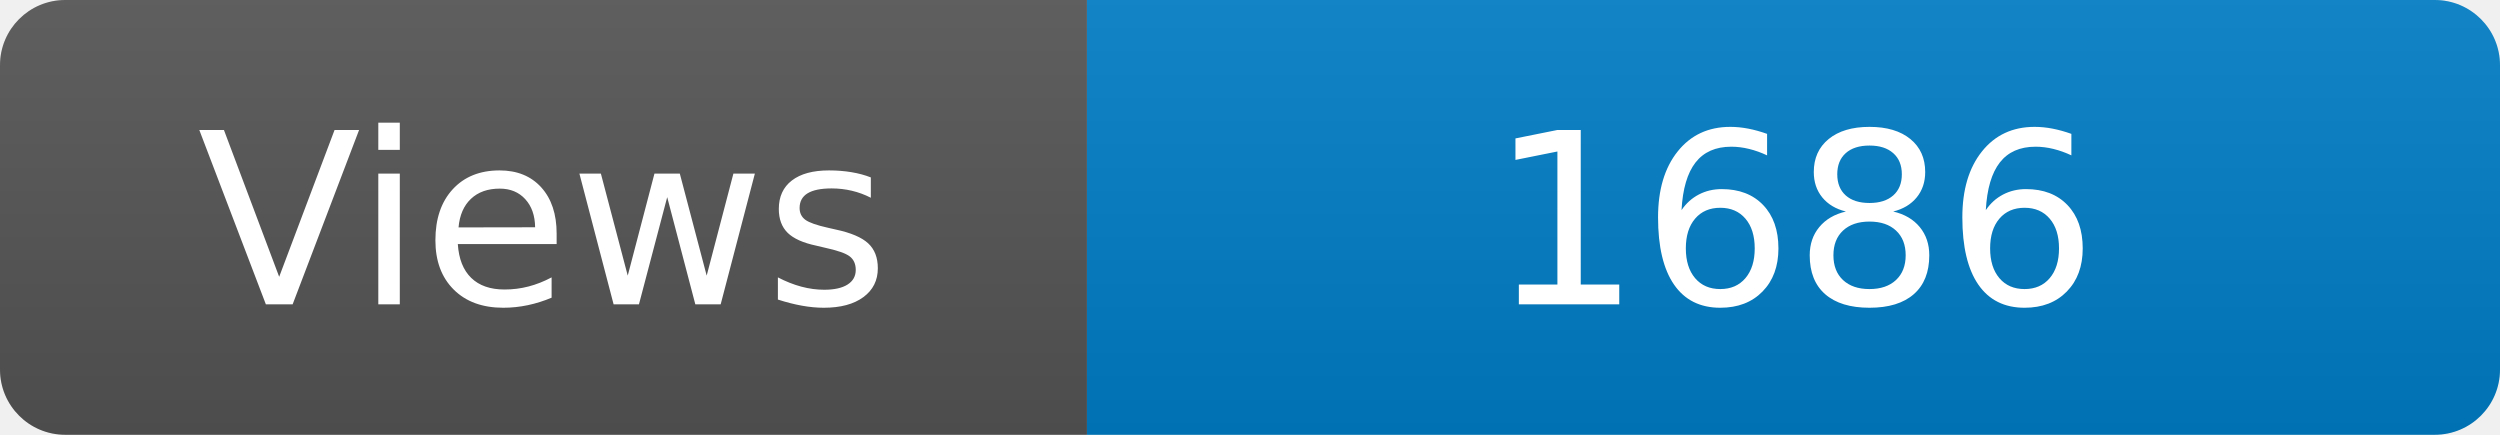
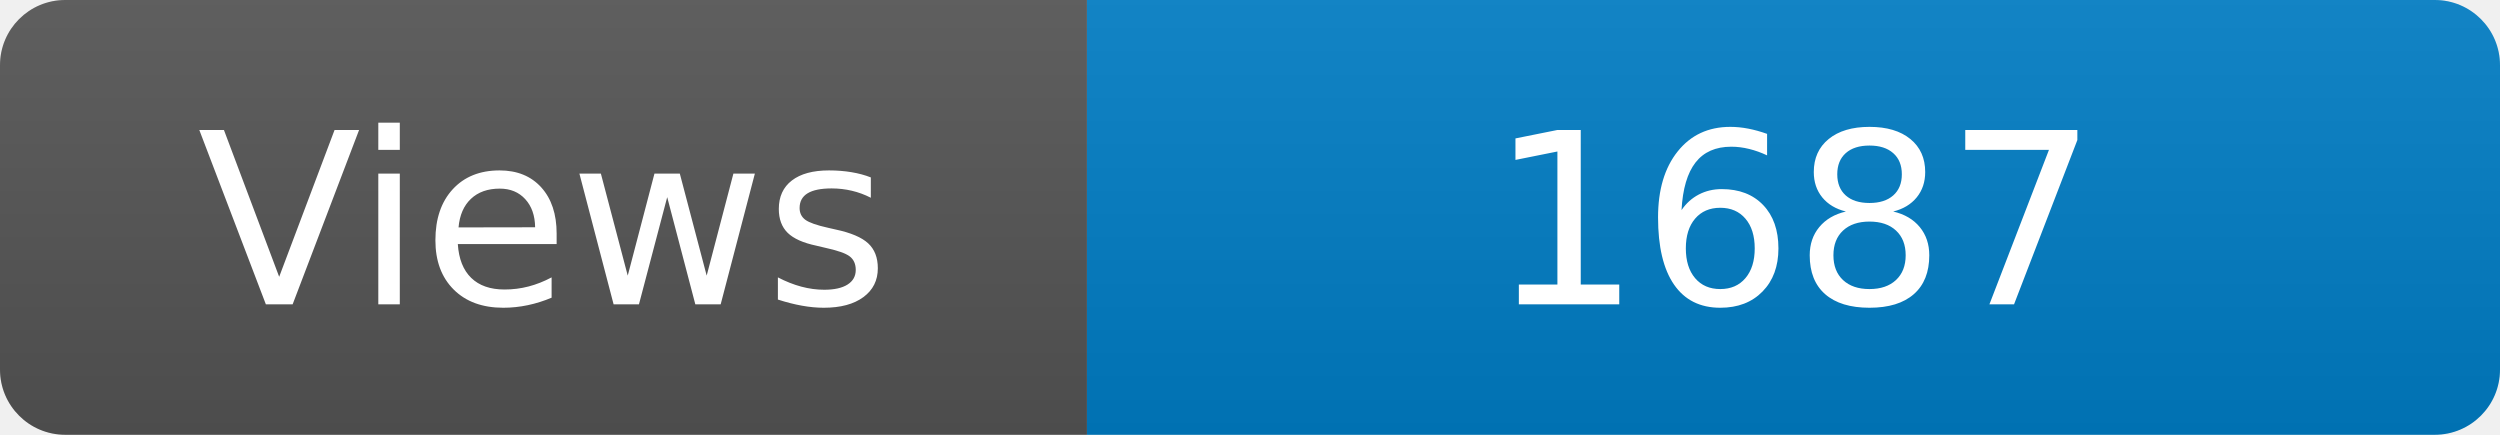
<svg xmlns="http://www.w3.org/2000/svg" width="115" height="20" role="img" aria-label="Maintained?: yes">
  <linearGradient id="s" x2="0" y2="100%">
    <stop offset="0" stop-color="#bbb" stop-opacity=".1" />
    <stop offset="1" stop-opacity=".1" />
  </linearGradient>
  <clipPath id="r">
    <rect width="115" height="20" rx="3" fill="#fff" />
  </clipPath>
  <g clip-path="url(#r)">
    <rect width="50" height="20" fill="#555" />
    <rect x="50" width="160" height="20" fill="#007ec6" />
    <rect width="115" height="20" fill="url(#s)" />
  </g>
  <g fill="#fff" text-anchor="middle" font-family="Verdana,Geneva,DejaVu Sans,sans-serif" font-size="110">
    <text x="250" y="140" transform="scale(.1)" fill="#fff">Views</text>
-     <text x="825" y="140" transform="scale(.1)" fill="#fff">1686</text>
+     <text x="825" y="140" transform="scale(.1)" fill="#fff">1687</text>
  </g>
</svg>
